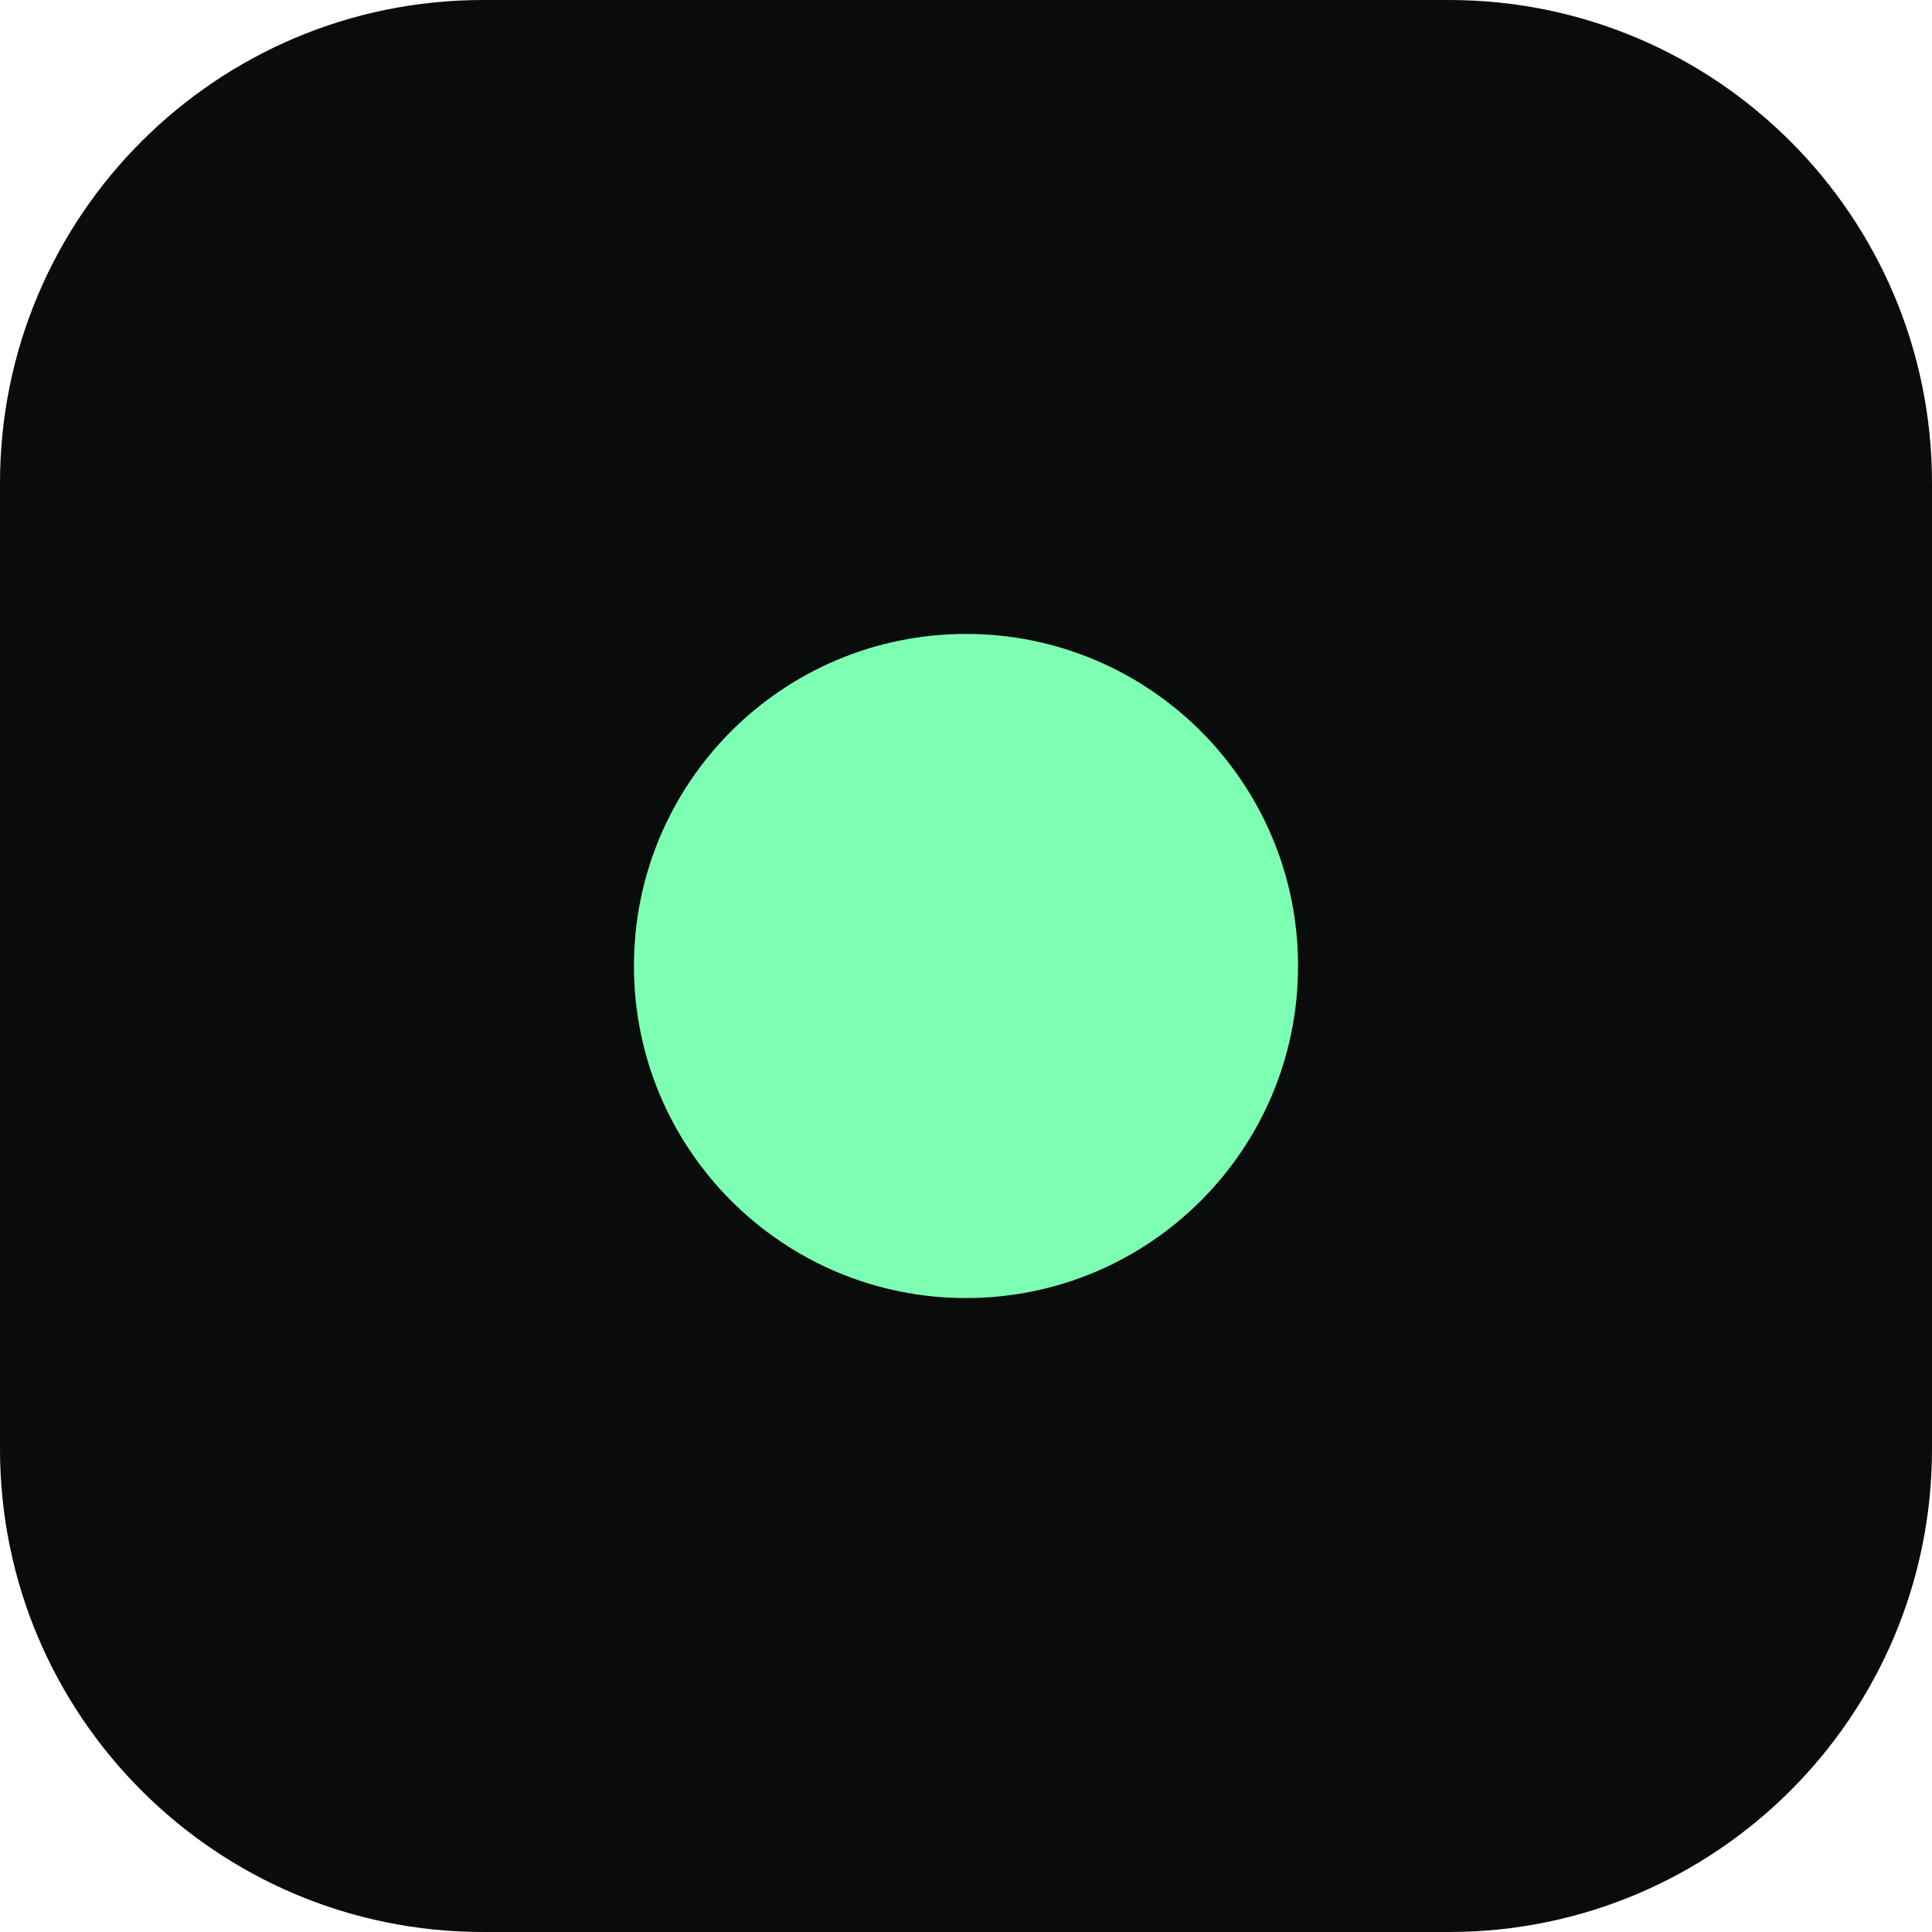
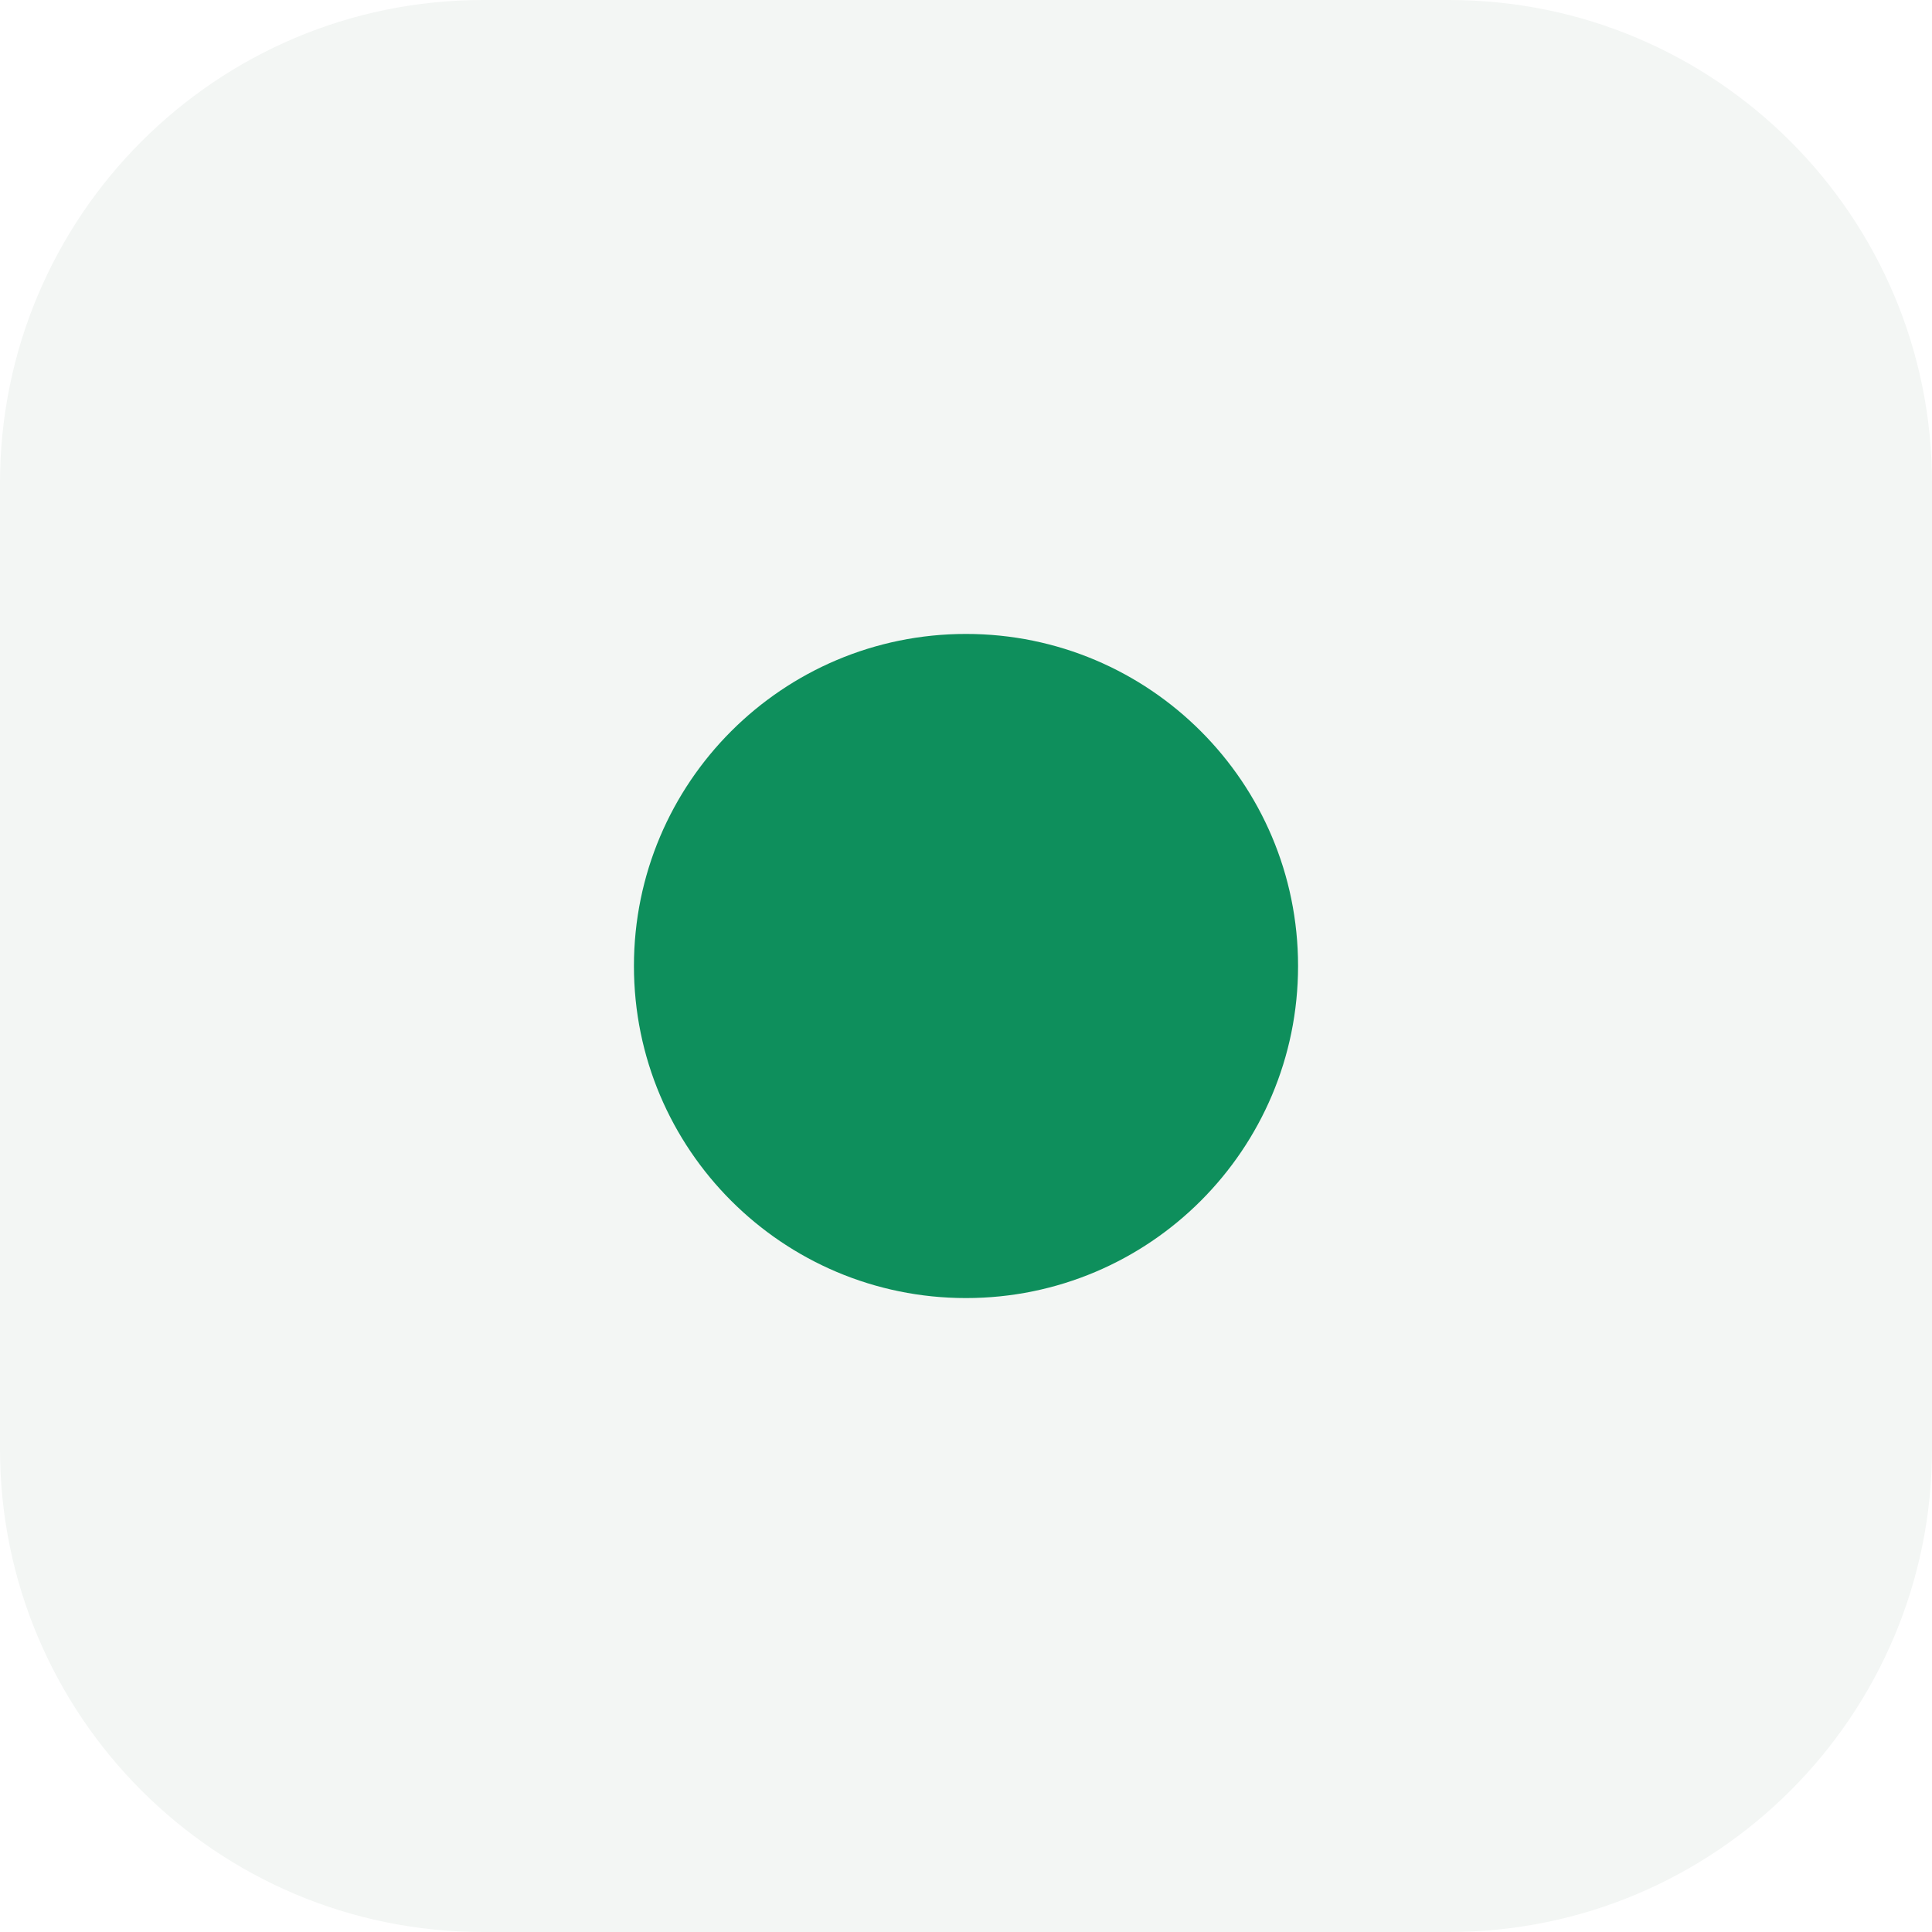
<svg xmlns="http://www.w3.org/2000/svg" viewBox="0 0 32 32">
-   <rect width="32" height="32" rx="8" fill="#090c0b" />
-   <circle cx="16" cy="16" r="5.5" fill="#7cffb2" />
+   <rect width="32" height="32" rx="8" fill="#f3f6f4" />
+   <circle cx="16" cy="16" r="5.5" fill="#0e8f5c" />
</svg>
